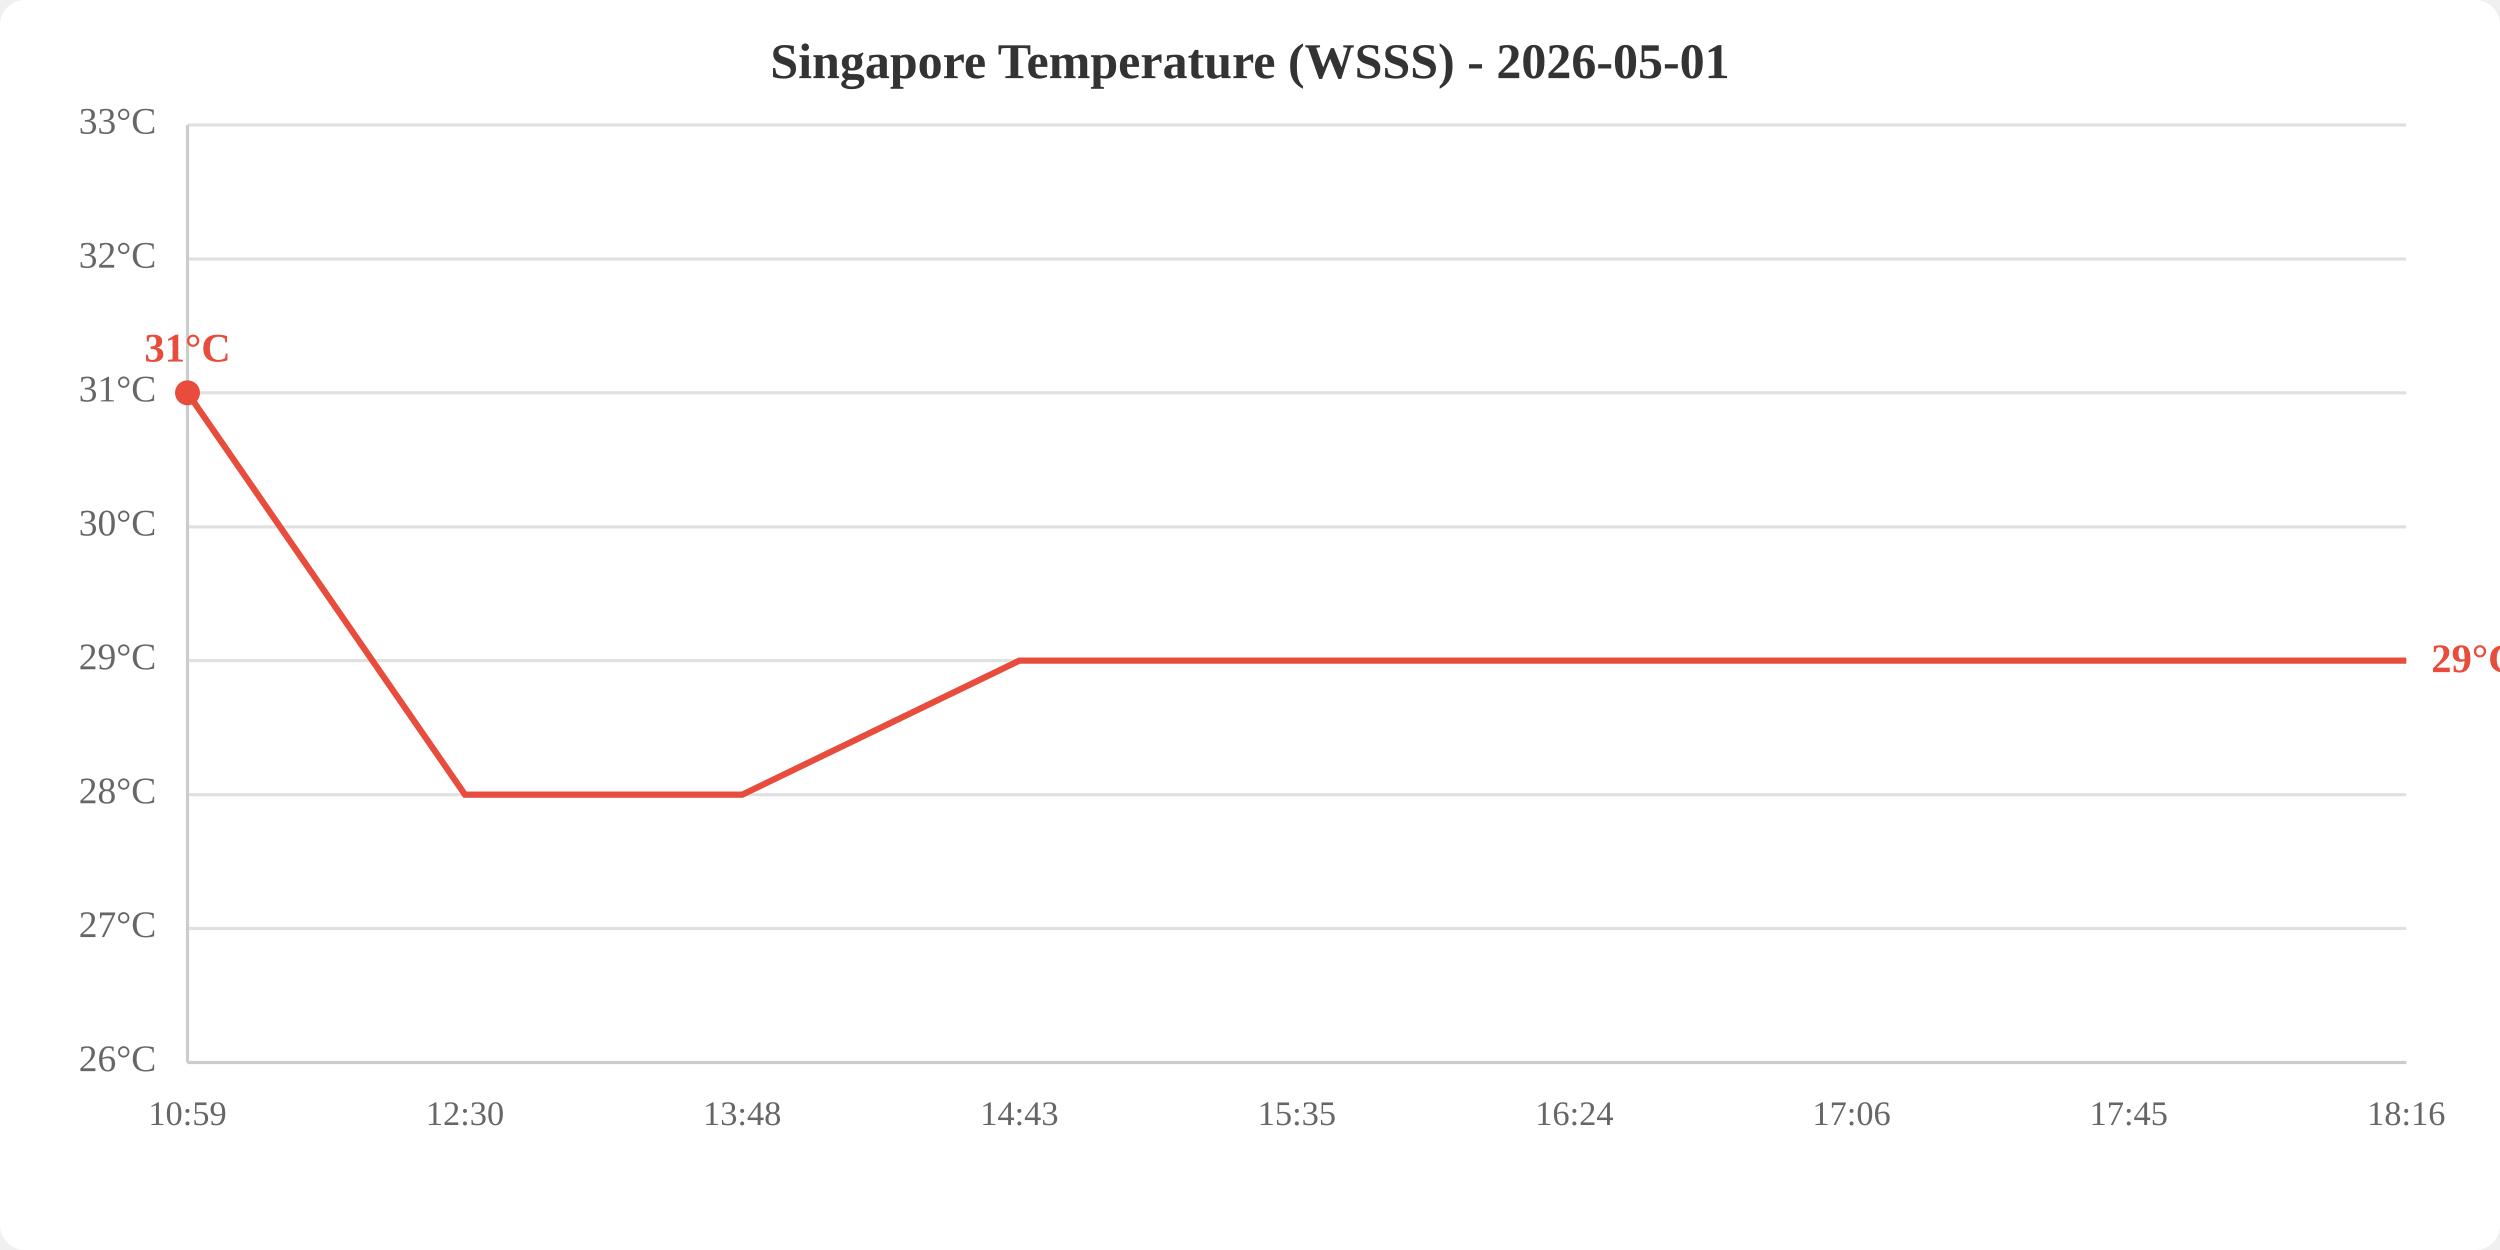
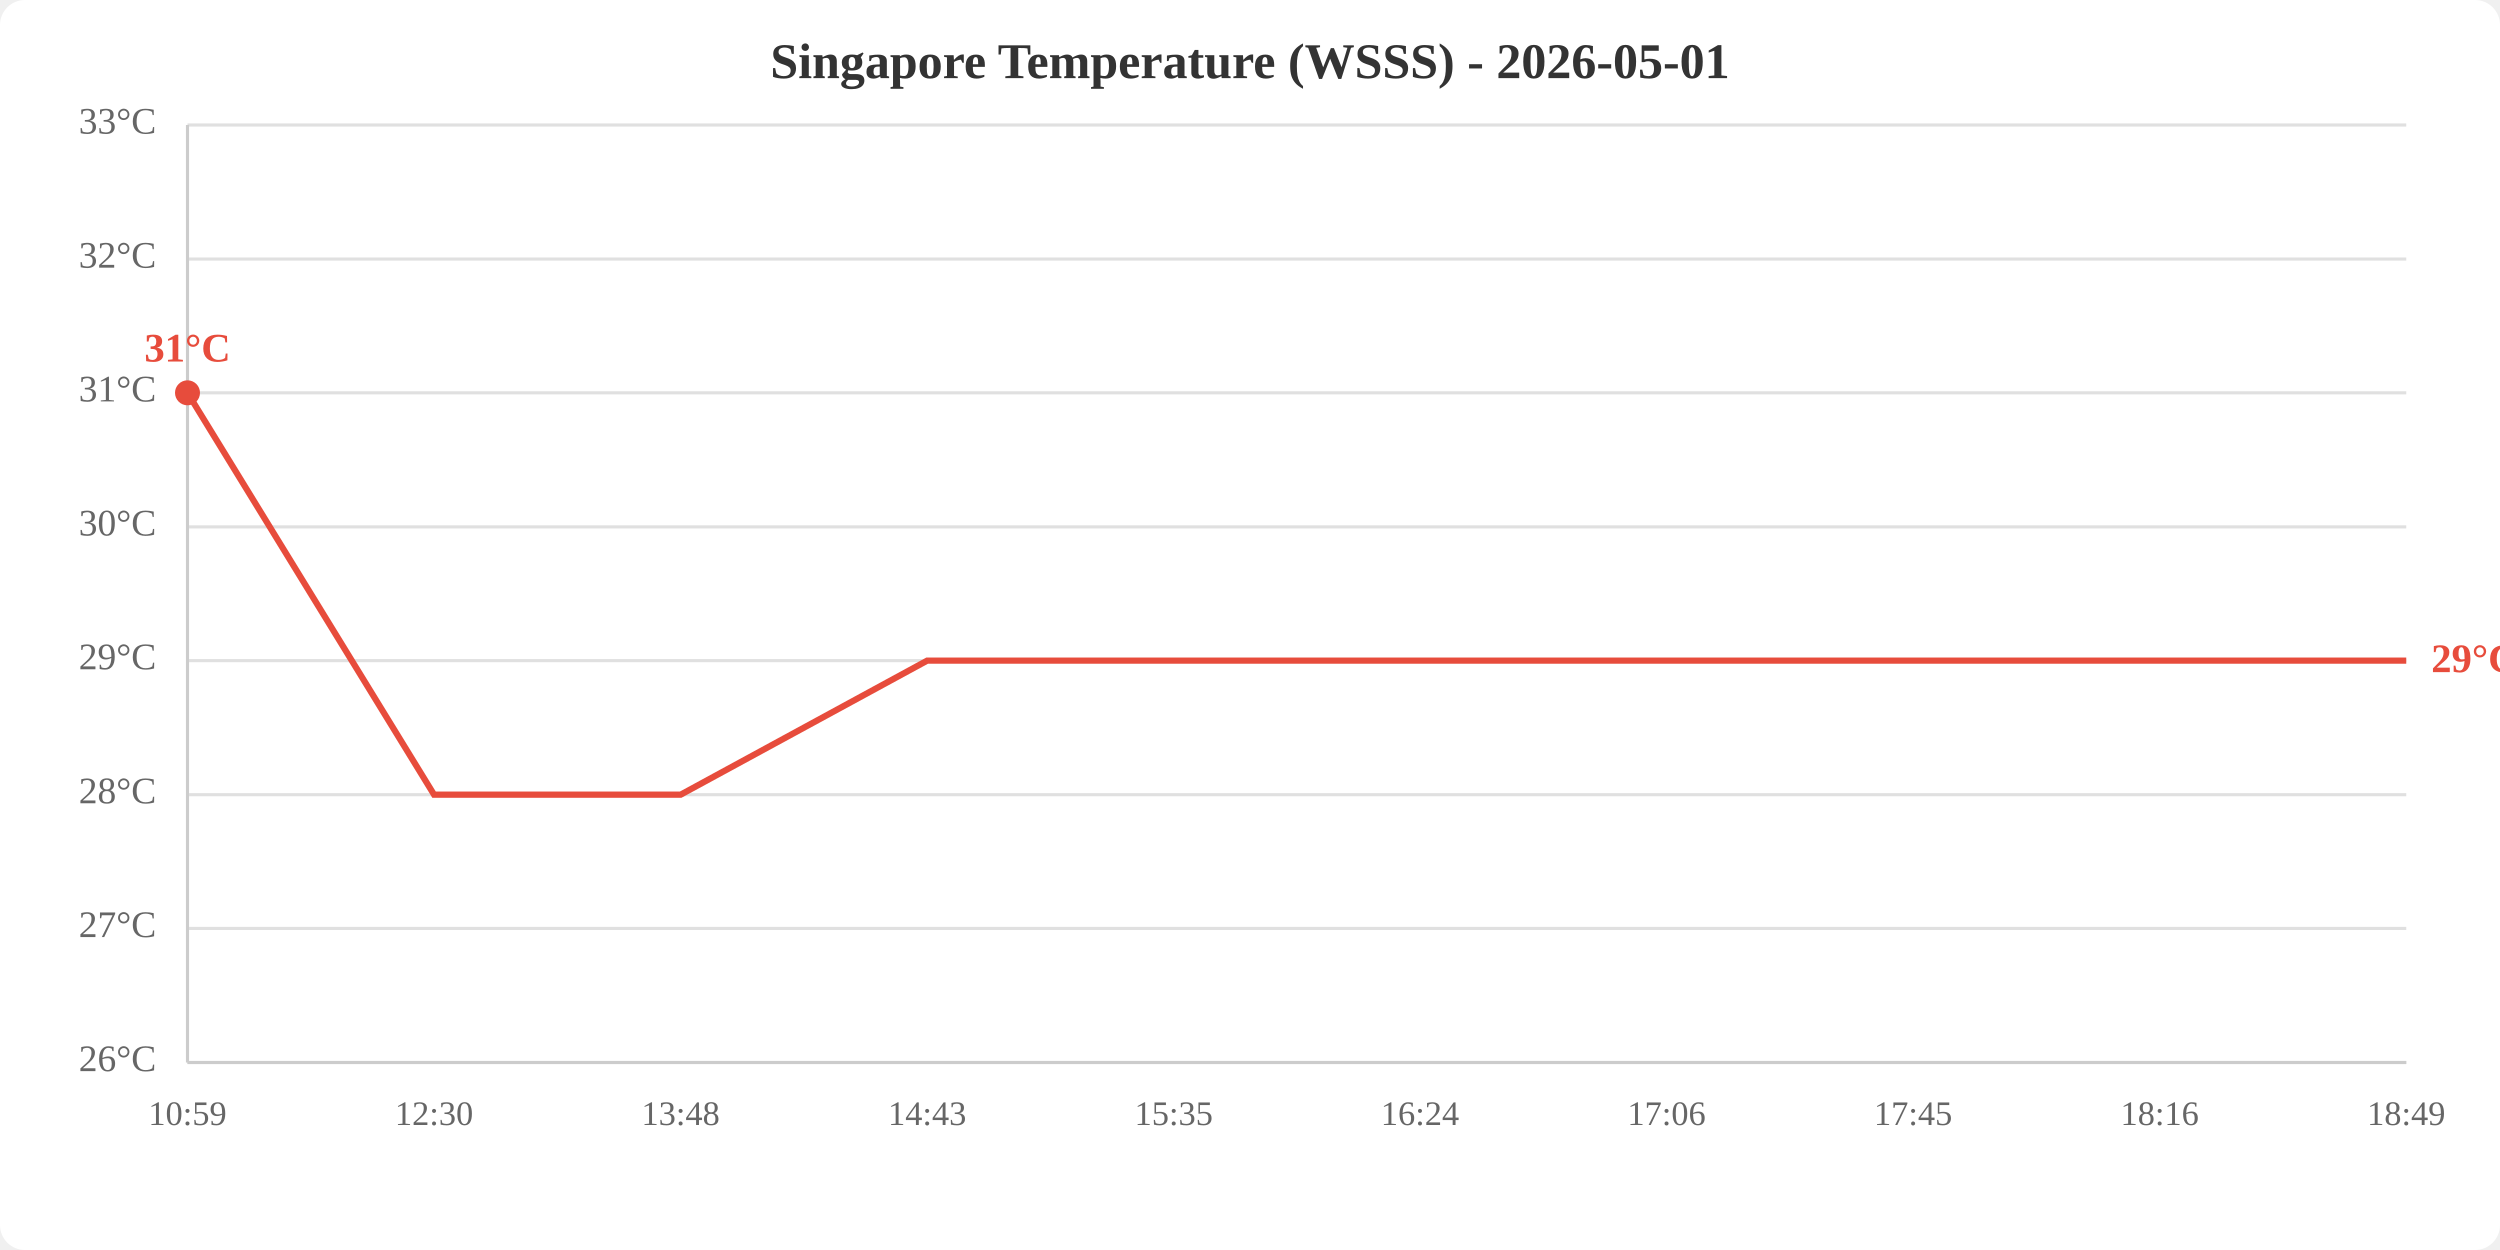
<svg xmlns="http://www.w3.org/2000/svg" viewBox="0 0 800 400" width="800" height="400">
  <rect width="800" height="400" fill="white" rx="8" />
  <text x="400.0" y="25" text-anchor="middle" font-size="16" font-weight="bold" fill="#333">Singapore Temperature (WSSS) - 2026-05-01</text>
  <line x1="60" y1="340.0" x2="770" y2="340.0" stroke="#e0e0e0" stroke-width="1" />
  <line x1="60" y1="297.1" x2="770" y2="297.1" stroke="#e0e0e0" stroke-width="1" />
  <line x1="60" y1="254.3" x2="770" y2="254.3" stroke="#e0e0e0" stroke-width="1" />
  <line x1="60" y1="211.4" x2="770" y2="211.4" stroke="#e0e0e0" stroke-width="1" />
  <line x1="60" y1="168.6" x2="770" y2="168.6" stroke="#e0e0e0" stroke-width="1" />
  <line x1="60" y1="125.7" x2="770" y2="125.7" stroke="#e0e0e0" stroke-width="1" />
  <line x1="60" y1="82.9" x2="770" y2="82.9" stroke="#e0e0e0" stroke-width="1" />
  <line x1="60" y1="40.0" x2="770" y2="40.0" stroke="#e0e0e0" stroke-width="1" />
  <text x="50" y="340.0" text-anchor="end" dominant-baseline="middle" fill="#666" font-size="12">26°C</text>
  <text x="50" y="297.1" text-anchor="end" dominant-baseline="middle" fill="#666" font-size="12">27°C</text>
  <text x="50" y="254.3" text-anchor="end" dominant-baseline="middle" fill="#666" font-size="12">28°C</text>
  <text x="50" y="211.4" text-anchor="end" dominant-baseline="middle" fill="#666" font-size="12">29°C</text>
  <text x="50" y="168.6" text-anchor="end" dominant-baseline="middle" fill="#666" font-size="12">30°C</text>
  <text x="50" y="125.7" text-anchor="end" dominant-baseline="middle" fill="#666" font-size="12">31°C</text>
  <text x="50" y="82.9" text-anchor="end" dominant-baseline="middle" fill="#666" font-size="12">32°C</text>
  <text x="50" y="40.0" text-anchor="end" dominant-baseline="middle" fill="#666" font-size="12">33°C</text>
  <text x="60.0" y="360" text-anchor="middle" fill="#666" font-size="11">10:59</text>
-   <text x="148.8" y="360" text-anchor="middle" fill="#666" font-size="11">12:30</text>
-   <text x="237.5" y="360" text-anchor="middle" fill="#666" font-size="11">13:48</text>
-   <text x="326.2" y="360" text-anchor="middle" fill="#666" font-size="11">14:43</text>
-   <text x="415.0" y="360" text-anchor="middle" fill="#666" font-size="11">15:35</text>
-   <text x="503.8" y="360" text-anchor="middle" fill="#666" font-size="11">16:24</text>
-   <text x="592.5" y="360" text-anchor="middle" fill="#666" font-size="11">17:06</text>
-   <text x="681.2" y="360" text-anchor="middle" fill="#666" font-size="11">17:45</text>
-   <text x="770.0" y="360" text-anchor="middle" fill="#666" font-size="11">18:16</text>
+   <text x="138.9" y="360" text-anchor="middle" fill="#666" font-size="11">12:30</text>
+   <text x="217.8" y="360" text-anchor="middle" fill="#666" font-size="11">13:48</text>
+   <text x="296.7" y="360" text-anchor="middle" fill="#666" font-size="11">14:43</text>
+   <text x="375.6" y="360" text-anchor="middle" fill="#666" font-size="11">15:35</text>
+   <text x="454.4" y="360" text-anchor="middle" fill="#666" font-size="11">16:24</text>
+   <text x="533.3" y="360" text-anchor="middle" fill="#666" font-size="11">17:06</text>
+   <text x="612.2" y="360" text-anchor="middle" fill="#666" font-size="11">17:45</text>
+   <text x="691.1" y="360" text-anchor="middle" fill="#666" font-size="11">18:16</text>
+   <text x="770.0" y="360" text-anchor="middle" fill="#666" font-size="11">18:49</text>
  <line x1="60" y1="40" x2="60" y2="340" stroke="#ccc" stroke-width="1" />
  <line x1="60" y1="340" x2="770" y2="340" stroke="#ccc" stroke-width="1" />
-   <polyline points="60.0,125.7 148.8,254.3 237.5,254.3 326.2,211.4 415.0,211.4 503.8,211.4 592.5,211.4 681.2,211.4 770.0,211.4" fill="none" stroke="#e74c3c" stroke-width="2" />
+   <polyline points="60.0,125.7 138.9,254.3 217.8,254.3 296.7,211.4 375.6,211.4 454.4,211.4 533.3,211.4 612.2,211.4 691.1,211.4 770.0,211.4" fill="none" stroke="#e74c3c" stroke-width="2" />
  <circle cx="60.0" cy="125.7" r="4" fill="#e74c3c" />
  <text x="60.0" y="115.7" text-anchor="middle" fill="#e74c3c" font-size="13" font-weight="bold">31°C</text>
  <text x="778.0" y="211.4" fill="#e74c3c" font-size="13" font-weight="bold" dominant-baseline="middle">29°C</text>
</svg>
